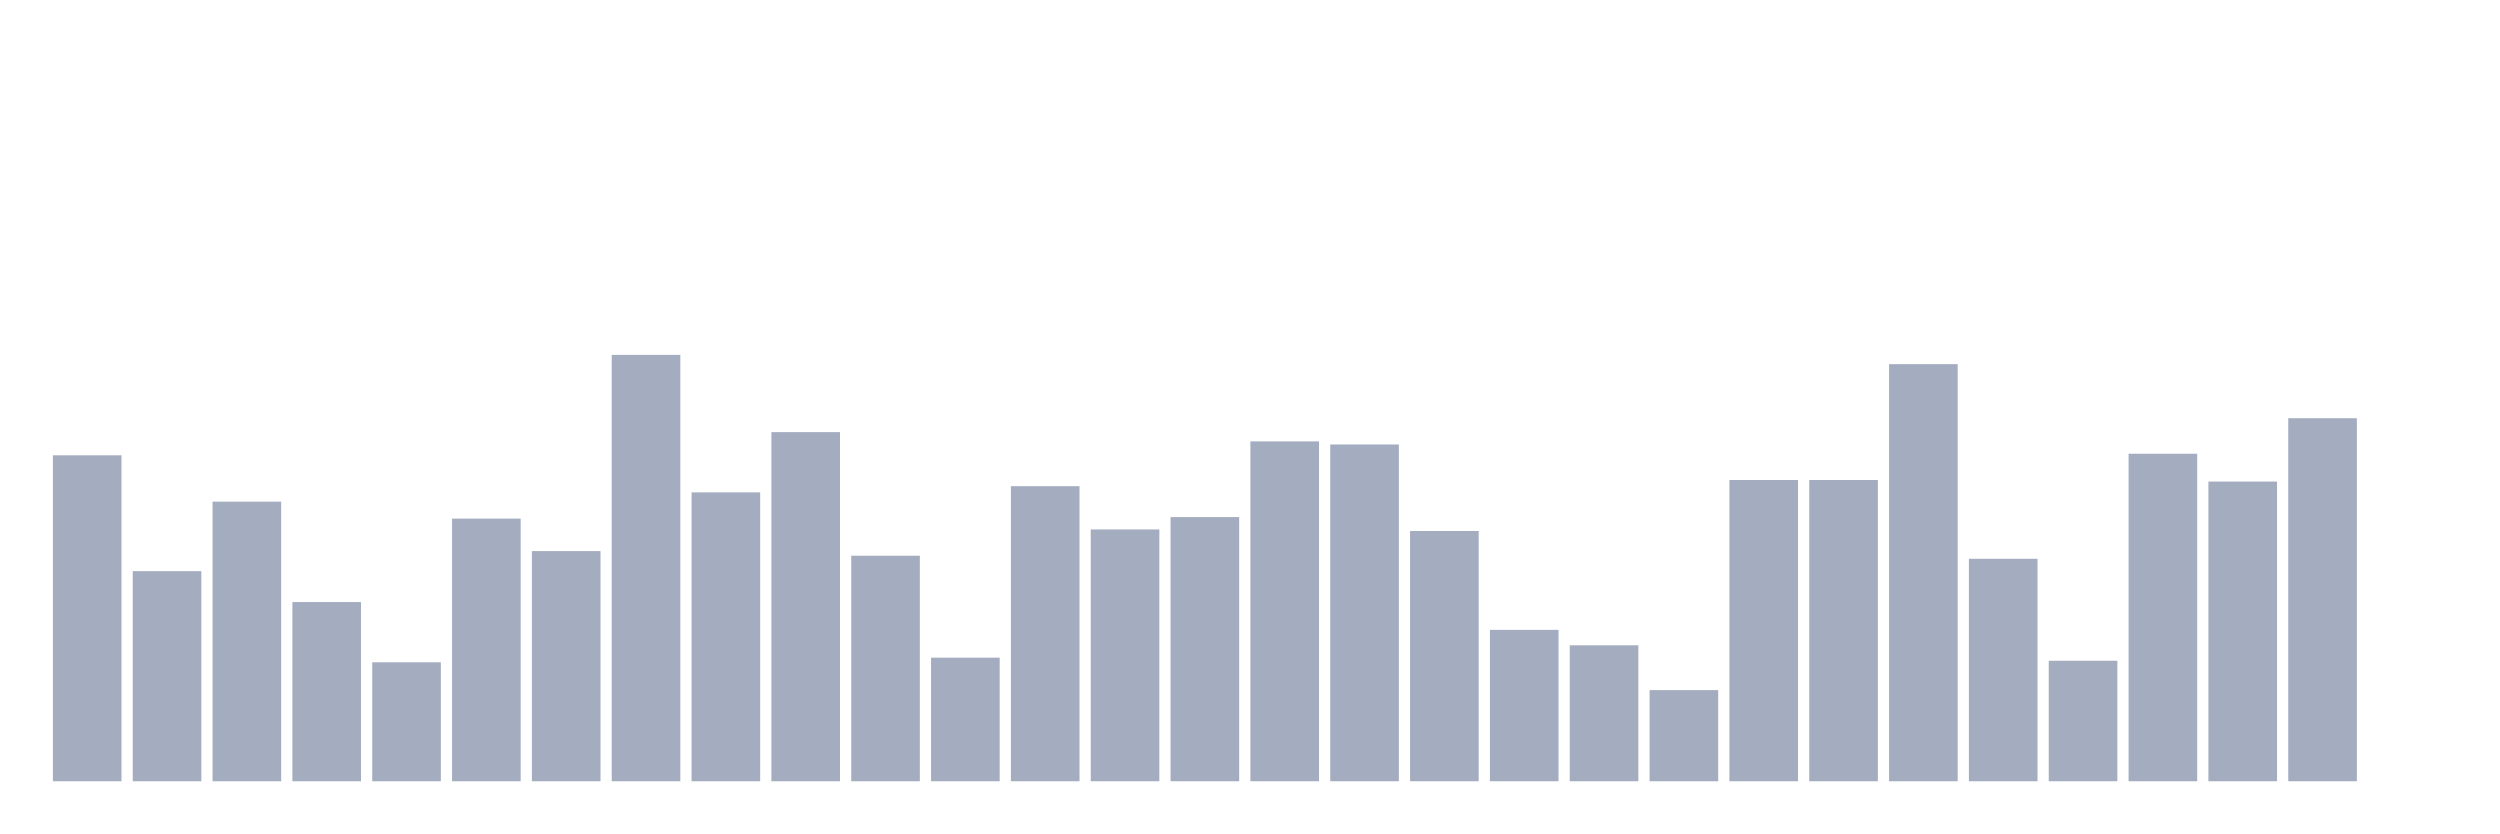
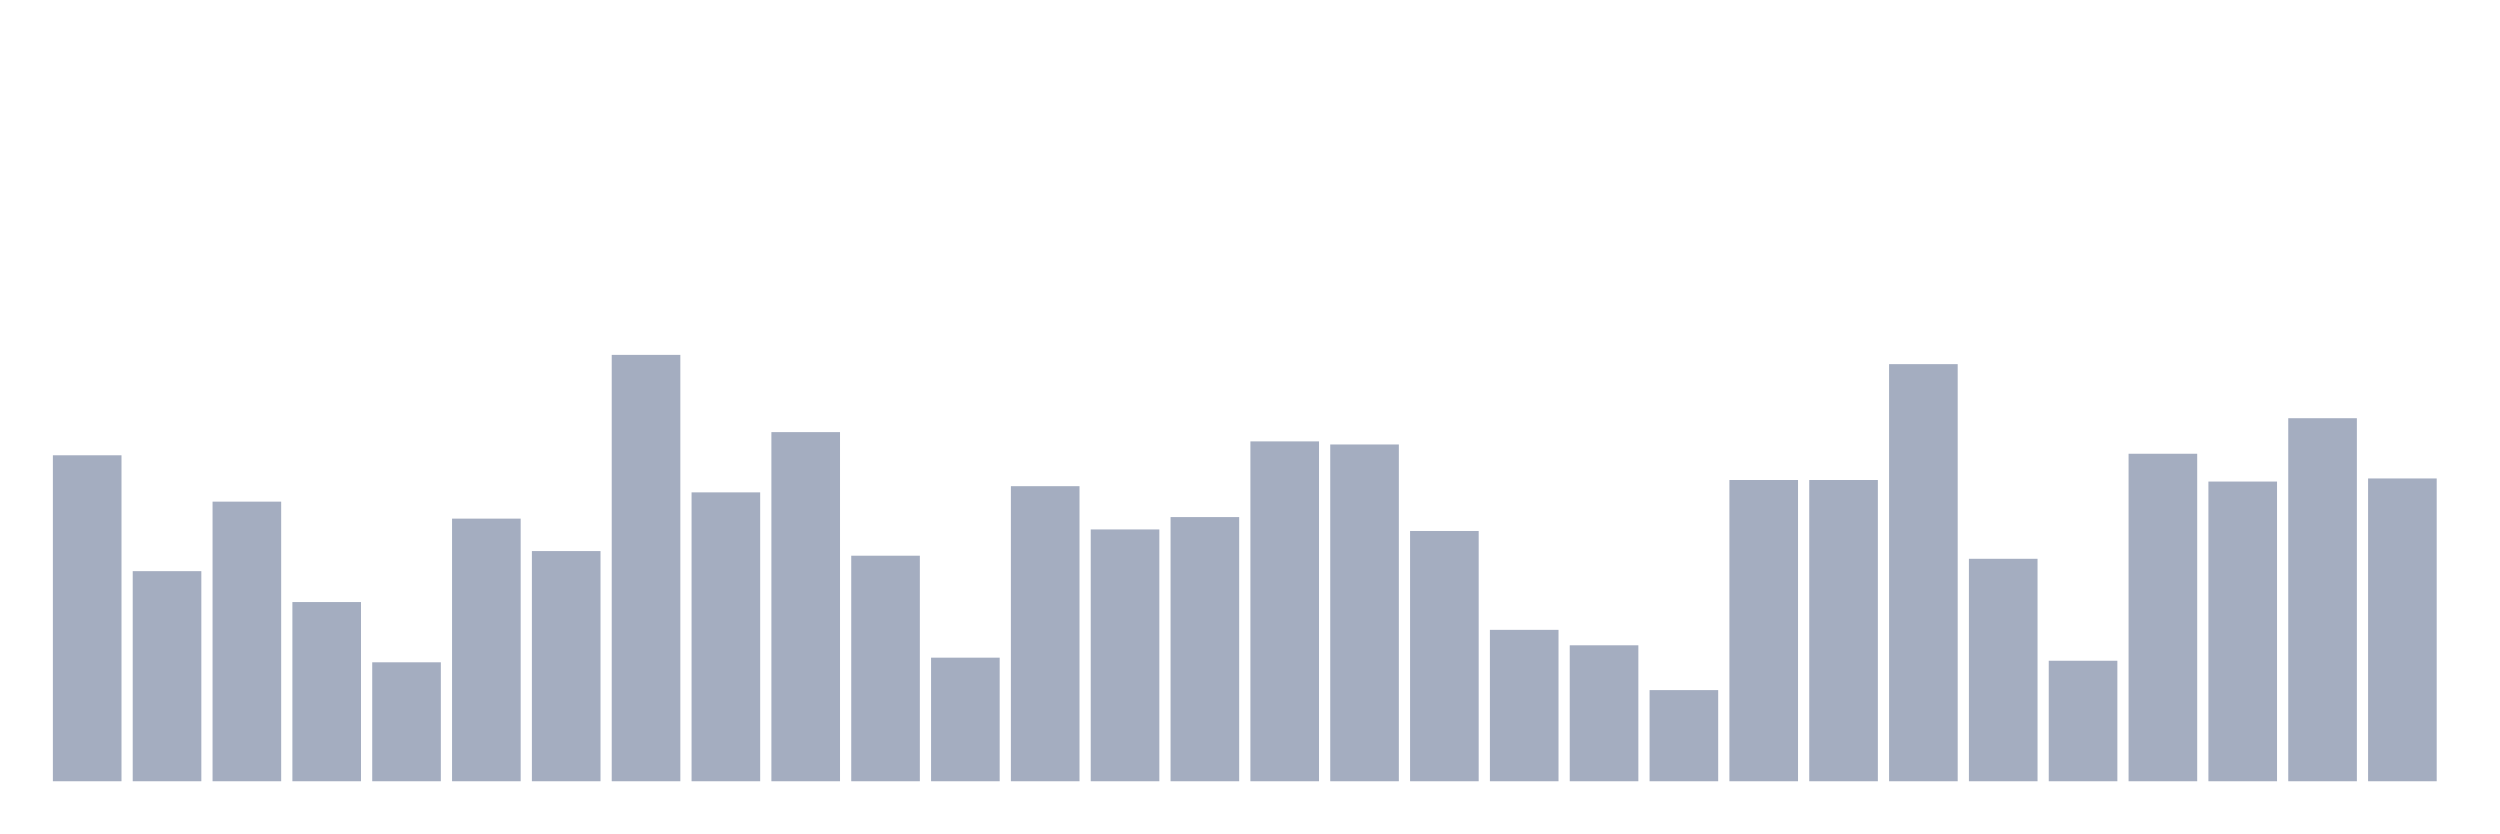
<svg xmlns="http://www.w3.org/2000/svg" viewBox="0 0 480 160">
  <g transform="translate(10,10)">
    <rect class="bar" x="0.153" width="13.175" y="77.415" height="62.585" fill="rgb(164,173,192)" />
    <rect class="bar" x="15.482" width="13.175" y="99.661" height="40.339" fill="rgb(164,173,192)" />
    <rect class="bar" x="30.81" width="13.175" y="86.314" height="53.686" fill="rgb(164,173,192)" />
    <rect class="bar" x="46.138" width="13.175" y="105.593" height="34.407" fill="rgb(164,173,192)" />
    <rect class="bar" x="61.466" width="13.175" y="117.161" height="22.839" fill="rgb(164,173,192)" />
    <rect class="bar" x="76.794" width="13.175" y="89.576" height="50.424" fill="rgb(164,173,192)" />
    <rect class="bar" x="92.123" width="13.175" y="95.805" height="44.195" fill="rgb(164,173,192)" />
    <rect class="bar" x="107.451" width="13.175" y="58.136" height="81.864" fill="rgb(164,173,192)" />
    <rect class="bar" x="122.779" width="13.175" y="84.534" height="55.466" fill="rgb(164,173,192)" />
    <rect class="bar" x="138.107" width="13.175" y="72.966" height="67.034" fill="rgb(164,173,192)" />
    <rect class="bar" x="153.436" width="13.175" y="96.695" height="43.305" fill="rgb(164,173,192)" />
    <rect class="bar" x="168.764" width="13.175" y="116.271" height="23.729" fill="rgb(164,173,192)" />
    <rect class="bar" x="184.092" width="13.175" y="83.347" height="56.653" fill="rgb(164,173,192)" />
    <rect class="bar" x="199.42" width="13.175" y="91.653" height="48.347" fill="rgb(164,173,192)" />
    <rect class="bar" x="214.748" width="13.175" y="89.28" height="50.72" fill="rgb(164,173,192)" />
    <rect class="bar" x="230.077" width="13.175" y="74.746" height="65.254" fill="rgb(164,173,192)" />
    <rect class="bar" x="245.405" width="13.175" y="75.339" height="64.661" fill="rgb(164,173,192)" />
    <rect class="bar" x="260.733" width="13.175" y="91.949" height="48.051" fill="rgb(164,173,192)" />
    <rect class="bar" x="276.061" width="13.175" y="110.932" height="29.068" fill="rgb(164,173,192)" />
    <rect class="bar" x="291.39" width="13.175" y="113.898" height="26.102" fill="rgb(164,173,192)" />
    <rect class="bar" x="306.718" width="13.175" y="122.5" height="17.5" fill="rgb(164,173,192)" />
    <rect class="bar" x="322.046" width="13.175" y="82.161" height="57.839" fill="rgb(164,173,192)" />
    <rect class="bar" x="337.374" width="13.175" y="82.161" height="57.839" fill="rgb(164,173,192)" />
    <rect class="bar" x="352.702" width="13.175" y="59.915" height="80.085" fill="rgb(164,173,192)" />
    <rect class="bar" x="368.031" width="13.175" y="97.288" height="42.712" fill="rgb(164,173,192)" />
    <rect class="bar" x="383.359" width="13.175" y="116.864" height="23.136" fill="rgb(164,173,192)" />
    <rect class="bar" x="398.687" width="13.175" y="77.119" height="62.881" fill="rgb(164,173,192)" />
    <rect class="bar" x="414.015" width="13.175" y="82.458" height="57.542" fill="rgb(164,173,192)" />
    <rect class="bar" x="429.344" width="13.175" y="70.297" height="69.703" fill="rgb(164,173,192)" />
-     <rect class="bar" x="444.672" width="13.175" y="140" height="0" fill="rgb(164,173,192)" />
+     <rect class="bar" x="444.672" width="13.175" y="81.864" height="58.136" fill="rgb(164,173,192)" />
  </g>
</svg>
